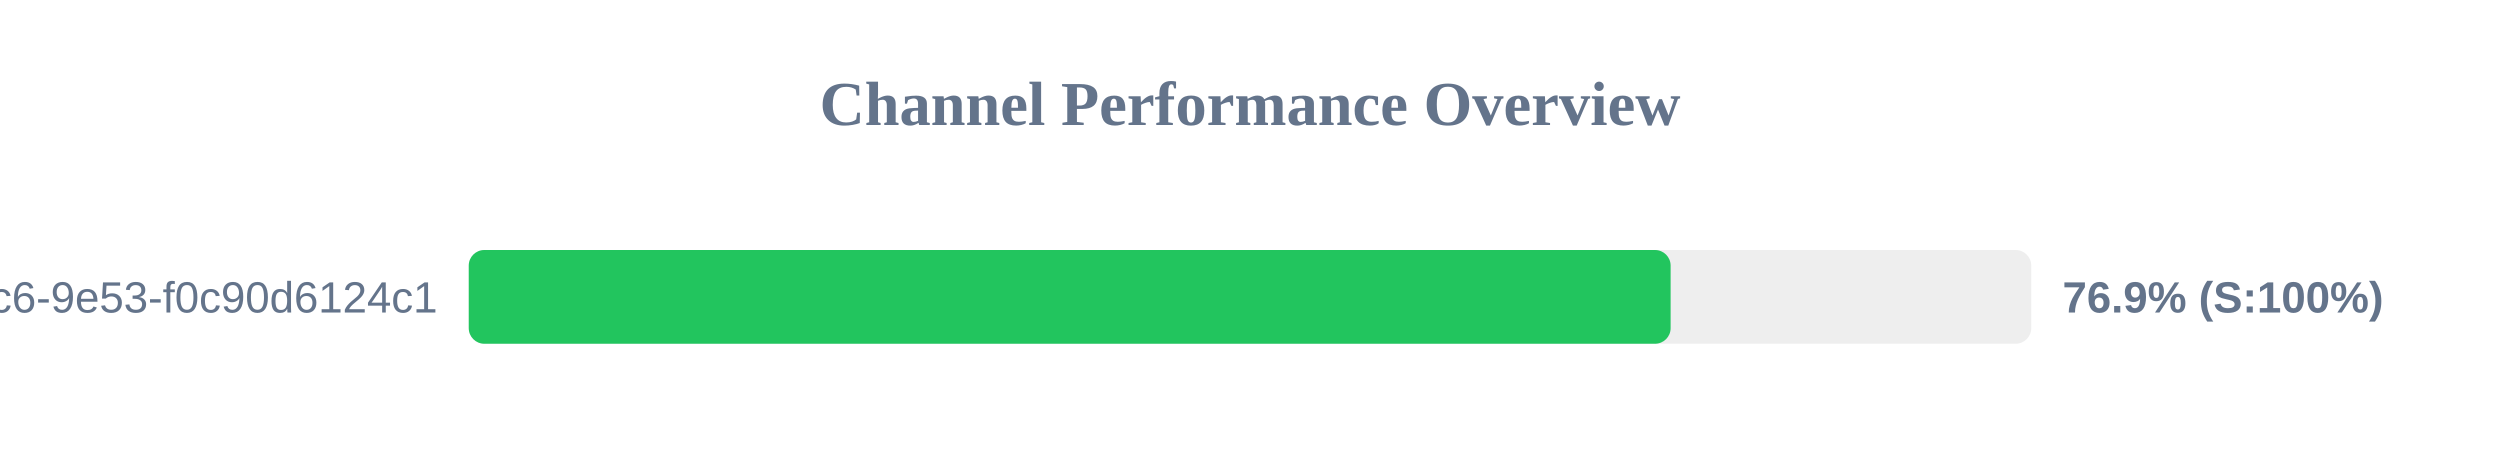
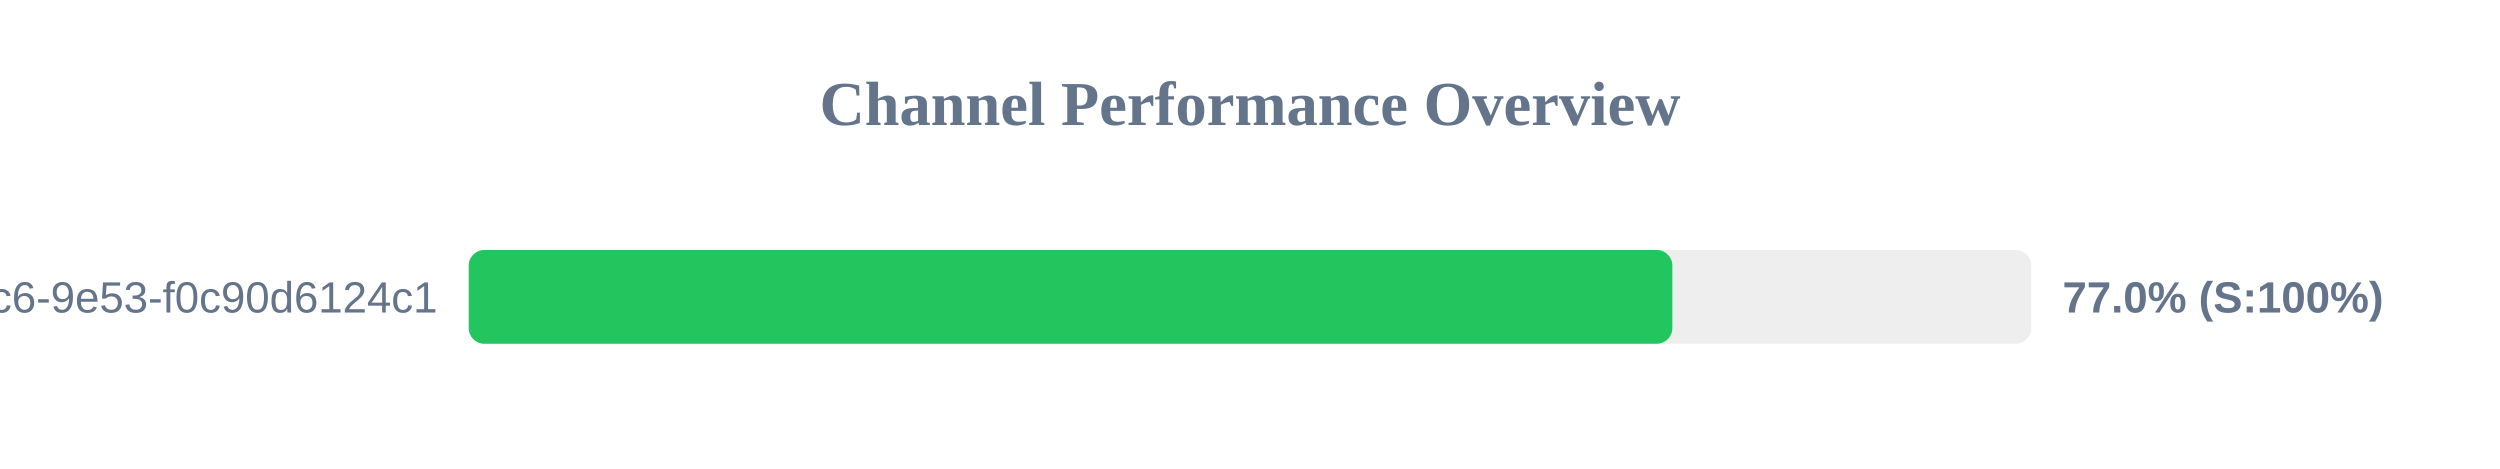
<svg xmlns="http://www.w3.org/2000/svg" width="800" height="150" version="1.1">
  <style>
        .row { font: 14px Arial; fill: #64748b; }
        .score { font: bold 14px Arial; fill: #64748b; }
    </style>
  <text x="400" y="40" text-anchor="middle" font-size="20px" font-weight="bold" fill="#64748b">Channel Performance Overview</text>
  <rect x="150" y="80" width="500" height="30" fill="#eee" rx="5" />
-   <rect x="150" y="80" width="384.6" height="30" fill="#22c55e" rx="5" />
+   <rect x="150" y="80" width="385.15" height="30" fill="#22c55e" rx="5" />
  <text x="140" y="100" text-anchor="end" class="row">?uuid=4685eb2a-5ddb-4dc6-9e53-f0c90d6124c1</text>
-   <text x="660" y="100" text-anchor="start" class="score">76.9% (S:100%)</text>
+   <text x="660" y="100" text-anchor="start" class="score">77.0% (S:100%)</text>
</svg>
